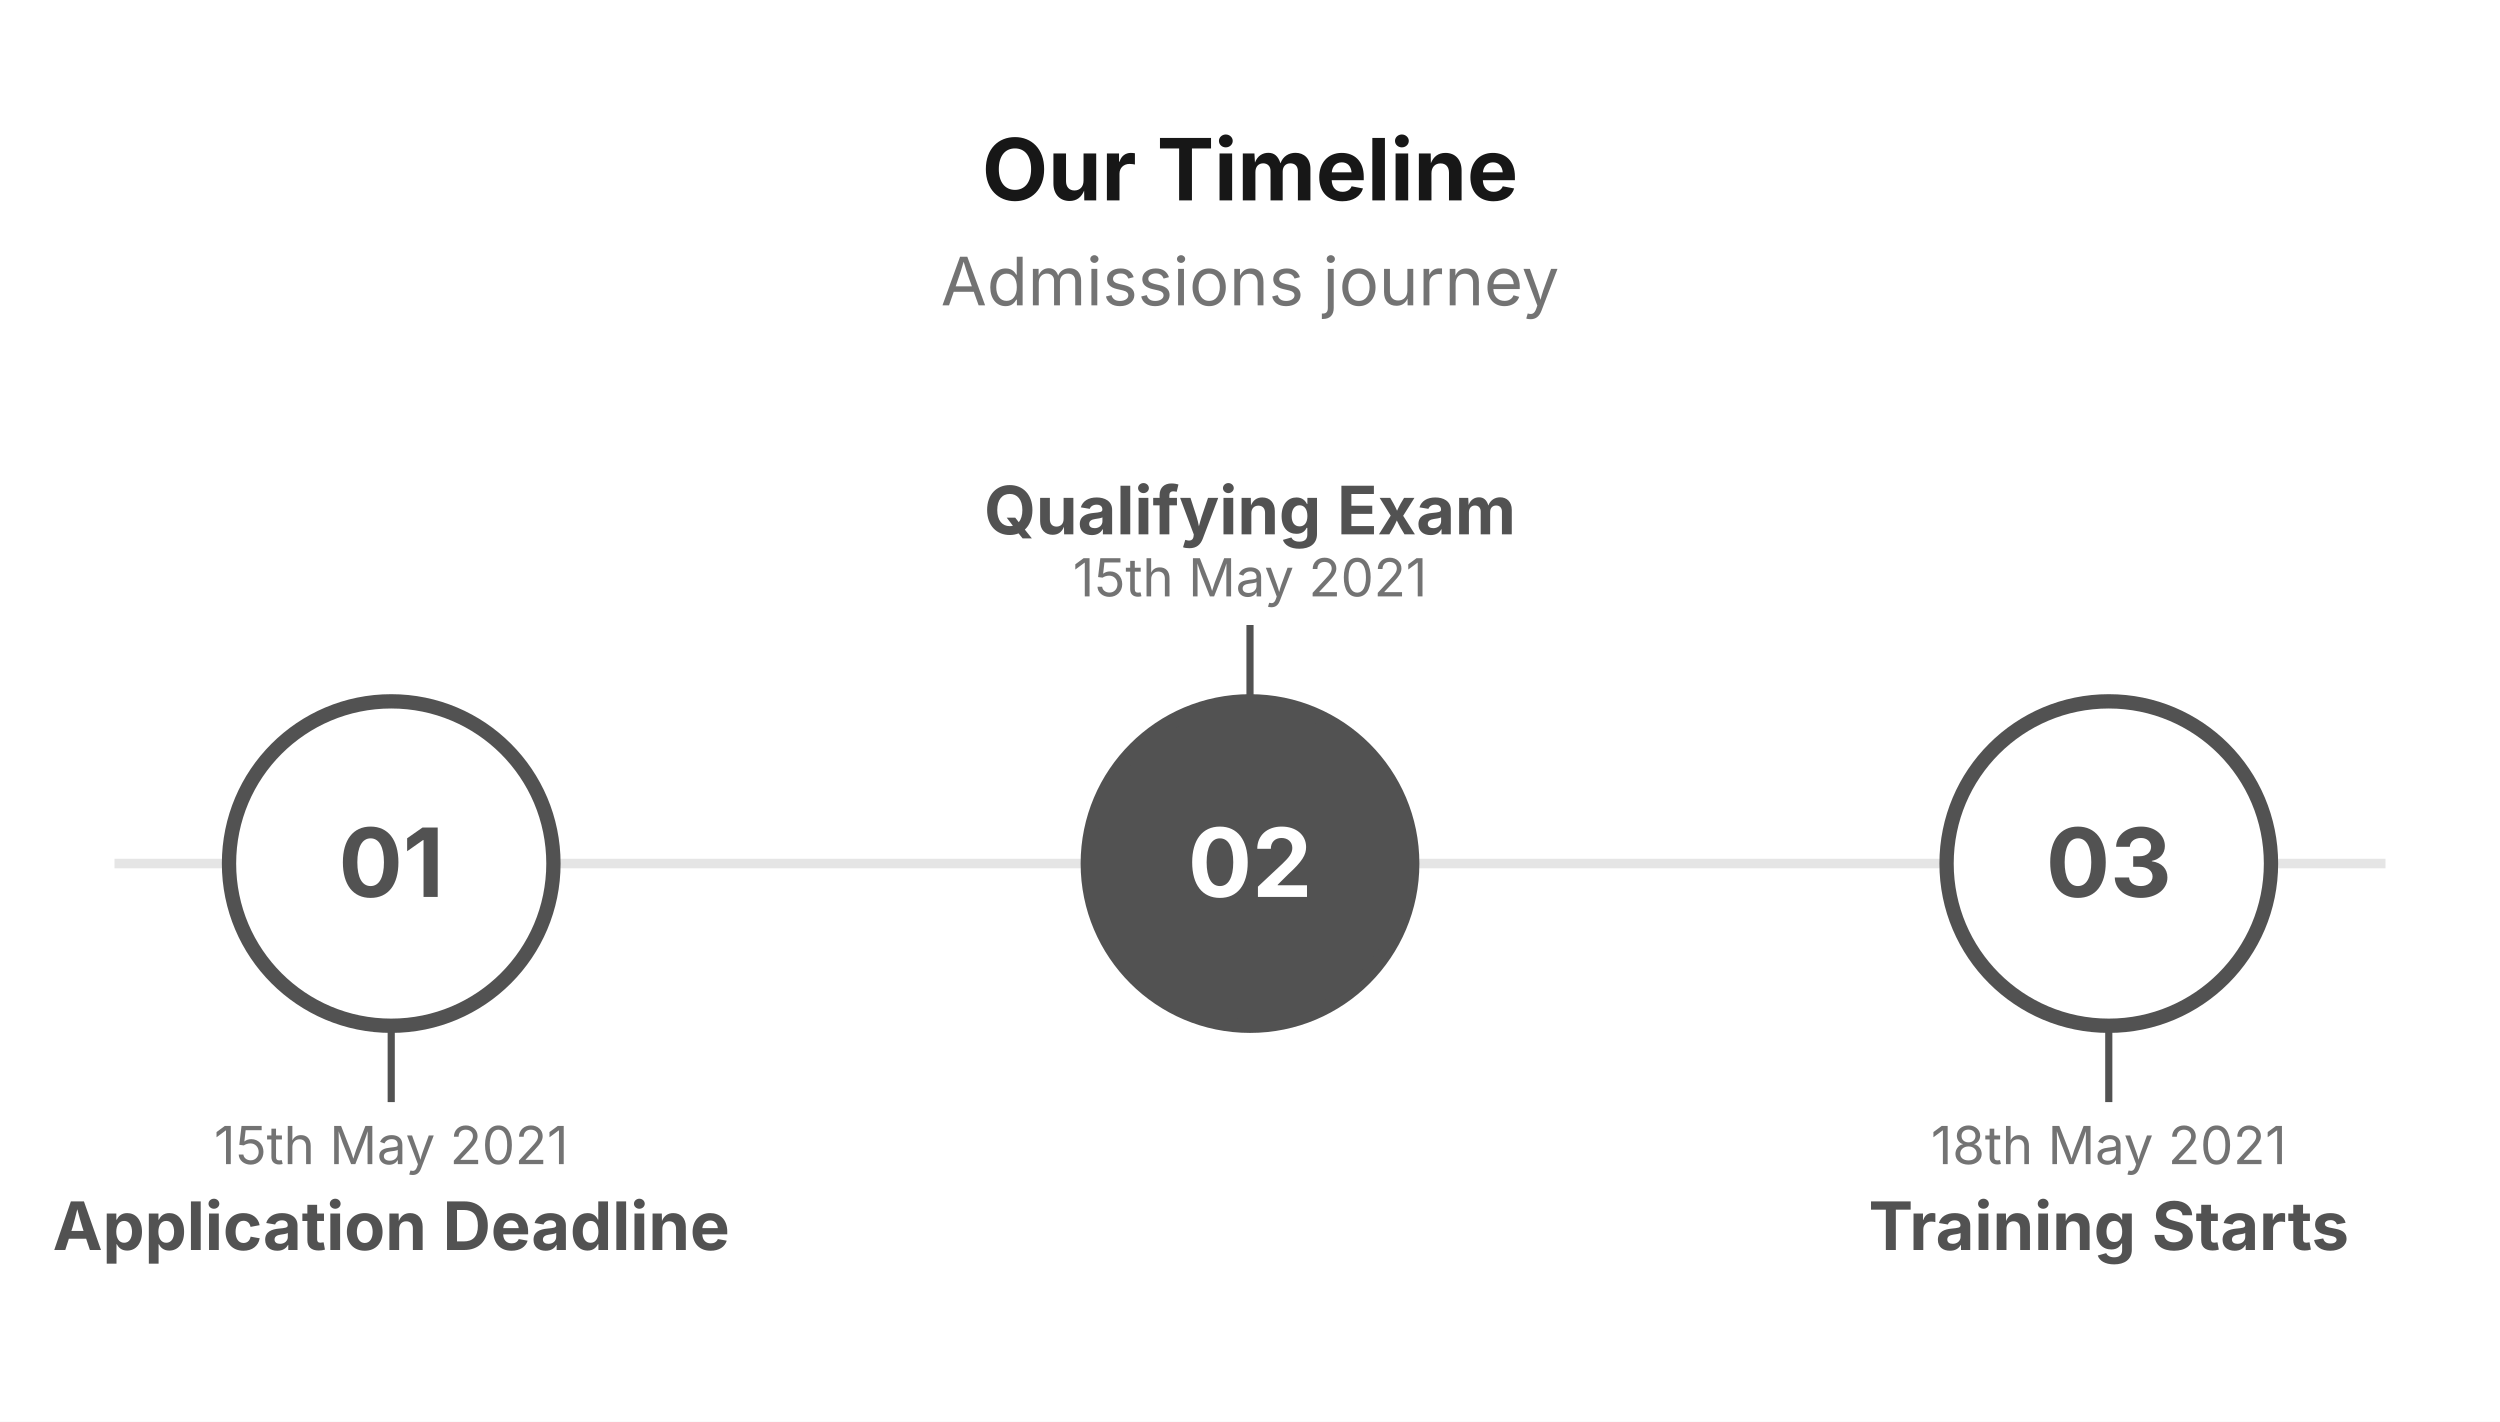
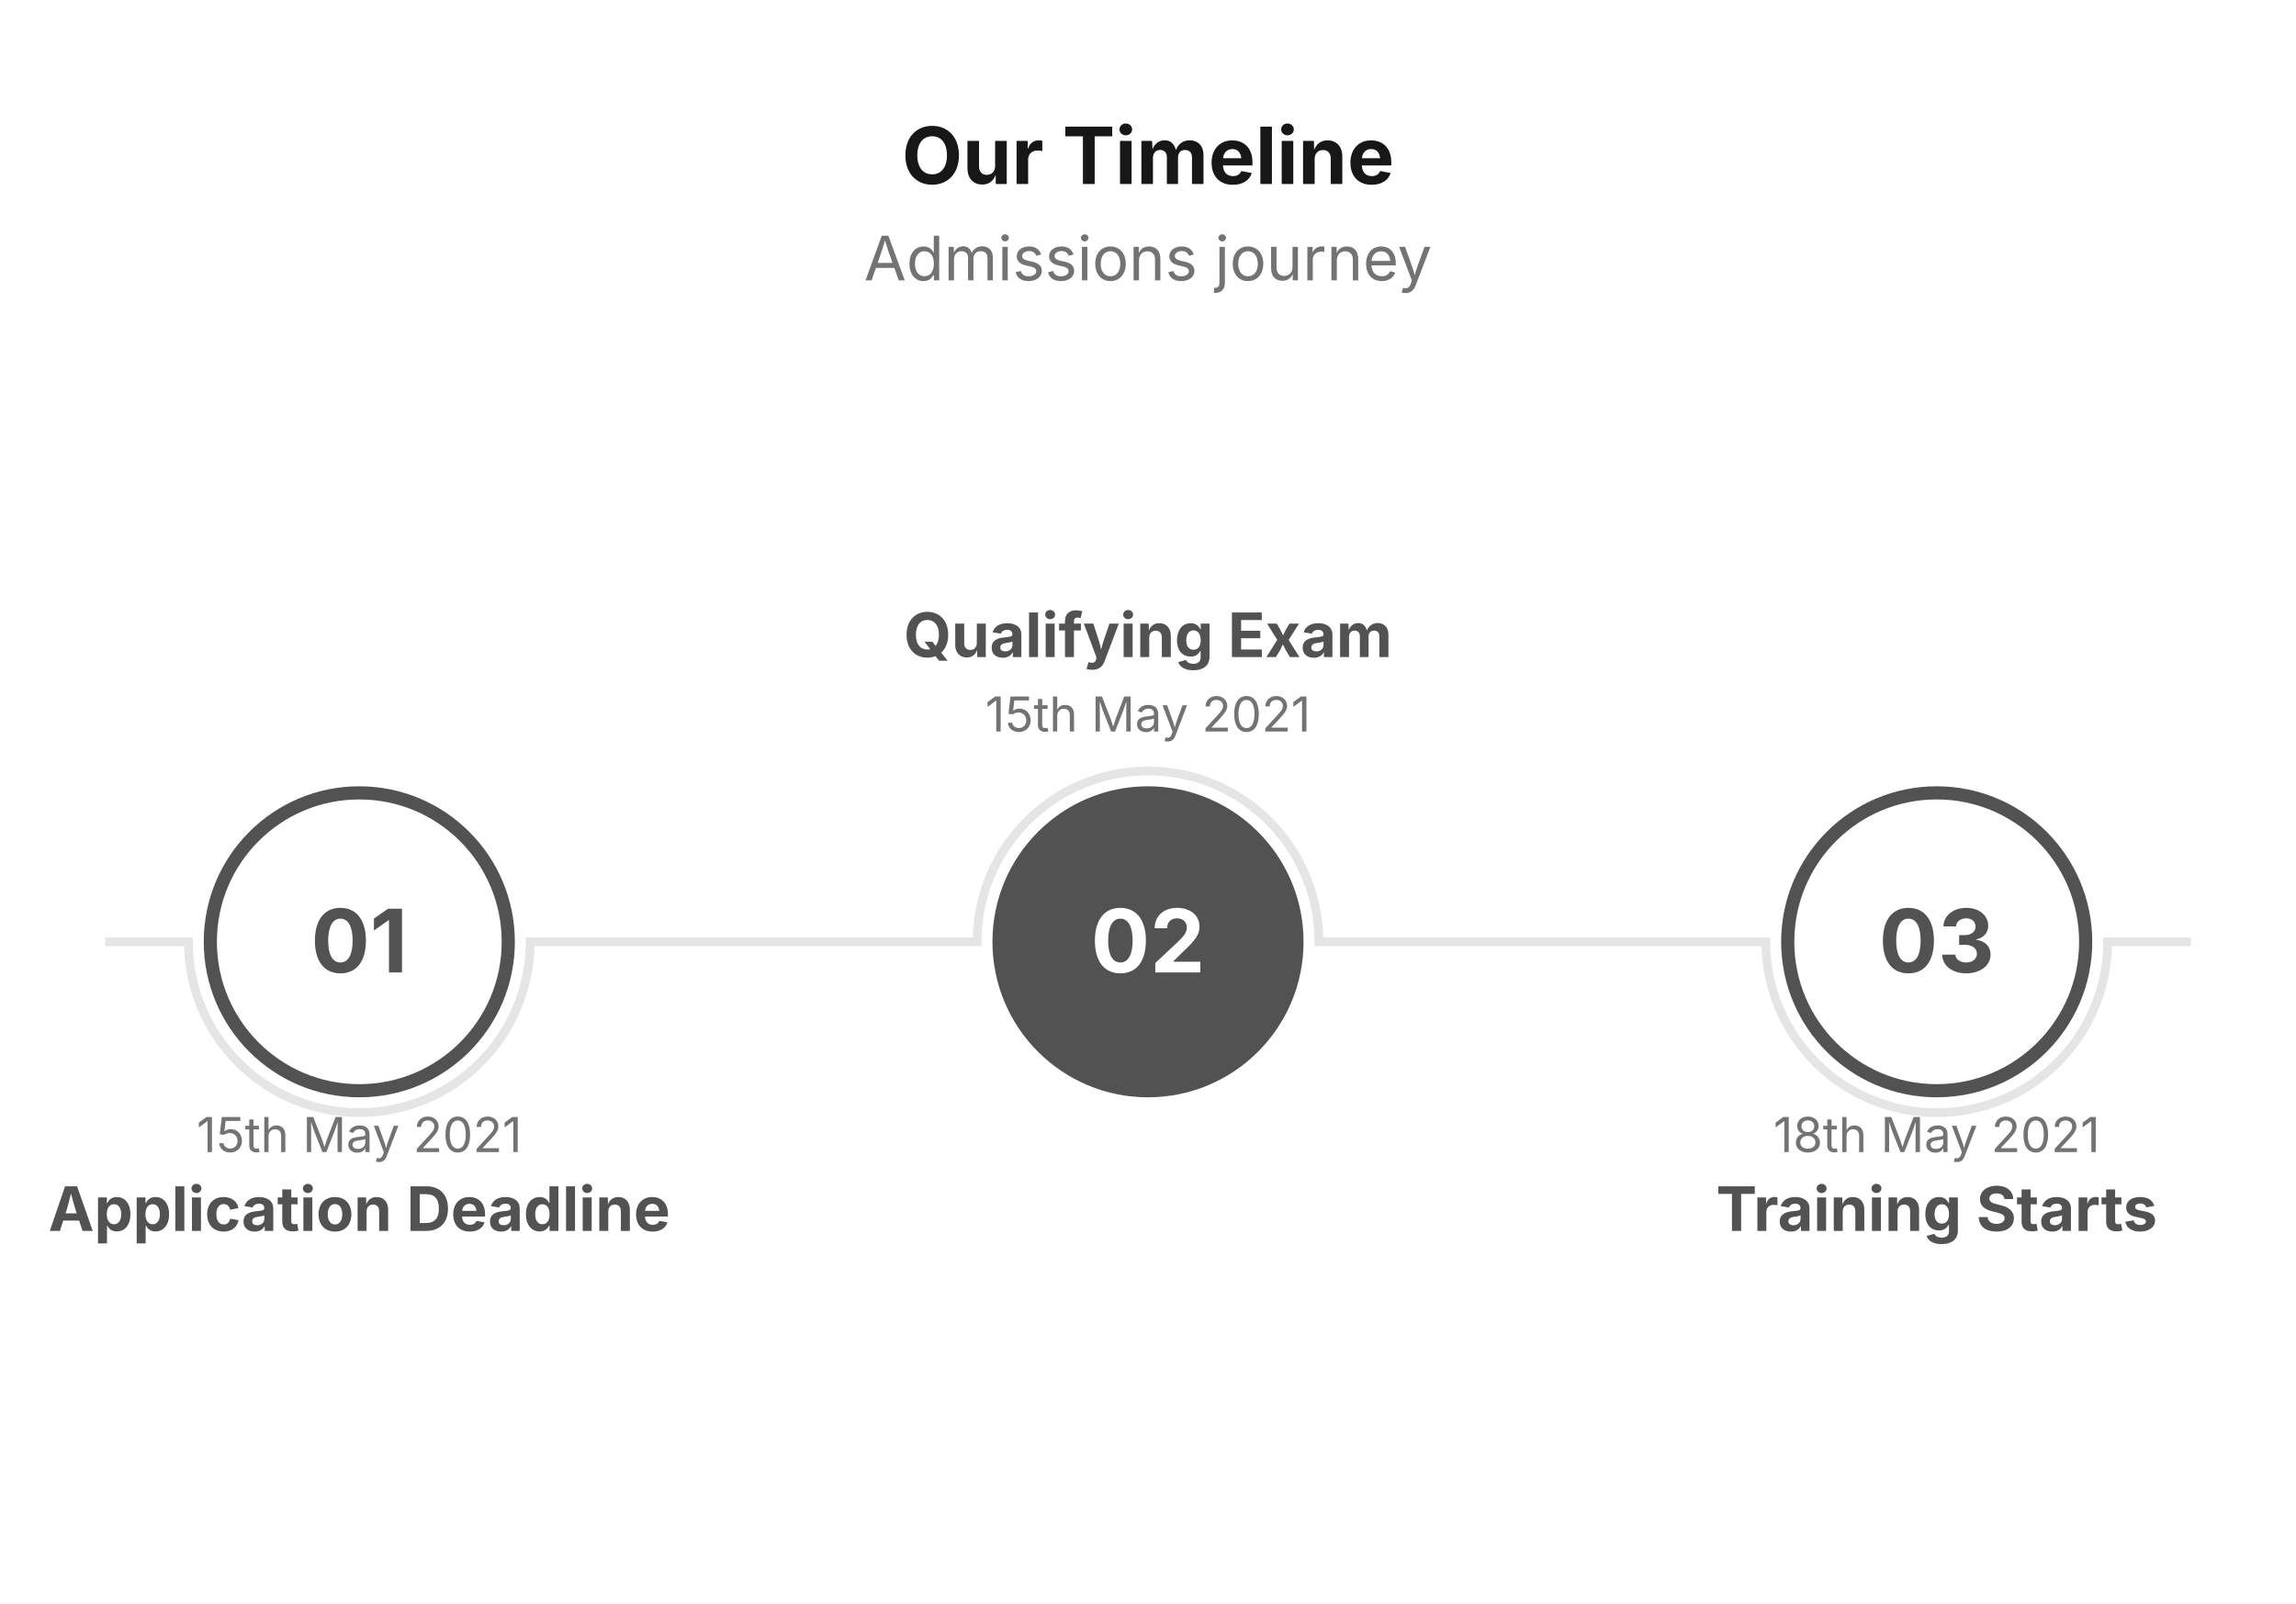
- <svg xmlns="http://www.w3.org/2000/svg" viewBox="0 0 524 298" width="524" height="298">
+ <svg xmlns="http://www.w3.org/2000/svg" viewBox="0 0 524 366" width="524" height="366">
  <rect width="100%" height="100%" fill="#FFFFFF" />
  <text x="262" y="42" font-size="18" font-family="Inter, system-ui, -apple-system, sans-serif" fill="#171717" text-anchor="middle" font-weight="bold">Our Timeline</text>
  <text x="262" y="64" font-size="14" font-family="Inter, system-ui, -apple-system, sans-serif" fill="#737373" text-anchor="middle">Admissions journey</text>
-   <path d="M 24 181 L 500 181" stroke="#E5E5E5" stroke-width="2" fill="none" />
-   <path d="M 82 215 L 82 231" stroke="#525252" stroke-width="1.5" fill="none" />
-   <circle cx="82" cy="181" r="34" fill="#FFFFFF" stroke="#525252" stroke-width="3" />
-   <text x="82" y="188" font-size="20" font-family="Inter, system-ui, -apple-system, sans-serif" fill="#525252" text-anchor="middle" font-weight="bold">01</text>
-   <text x="82" y="244" font-size="11" font-family="Inter, system-ui, -apple-system, sans-serif" fill="#737373" text-anchor="middle">15th May 2021</text>
-   <text x="82" y="262" font-size="14" font-family="Inter, system-ui, -apple-system, sans-serif" fill="#525252" text-anchor="middle" font-weight="bold">Application Deadline</text>
-   <path d="M 262 147 L 262 131" stroke="#525252" stroke-width="1.5" fill="none" />
-   <circle cx="262" cy="181" r="34" fill="#525252" stroke="#525252" stroke-width="3" />
-   <text x="262" y="188" font-size="20" font-family="Inter, system-ui, -apple-system, sans-serif" fill="#FFFFFF" text-anchor="middle" font-weight="bold">02</text>
-   <text x="262" y="125" font-size="11" font-family="Inter, system-ui, -apple-system, sans-serif" fill="#737373" text-anchor="middle">15th May 2021</text>
-   <text x="262" y="112" font-size="14" font-family="Inter, system-ui, -apple-system, sans-serif" fill="#525252" text-anchor="middle" font-weight="bold">Qualifying Exam</text>
-   <path d="M 442 215 L 442 231" stroke="#525252" stroke-width="1.5" fill="none" />
-   <circle cx="442" cy="181" r="34" fill="#FFFFFF" stroke="#525252" stroke-width="3" />
-   <text x="442" y="188" font-size="20" font-family="Inter, system-ui, -apple-system, sans-serif" fill="#525252" text-anchor="middle" font-weight="bold">03</text>
-   <text x="442" y="244" font-size="11" font-family="Inter, system-ui, -apple-system, sans-serif" fill="#737373" text-anchor="middle">18th May 2021</text>
-   <text x="442" y="262" font-size="14" font-family="Inter, system-ui, -apple-system, sans-serif" fill="#525252" text-anchor="middle" font-weight="bold">Training Starts</text>
+   <path d="M 24 215 L 43 215 A 39 39 0 0 0 121 215 L 223 215 A 39 39 0 0 1 301 215 L 403 215 A 39 39 0 0 0 481 215 L 500 215" stroke="#E5E5E5" stroke-width="2" fill="none" />
+   <circle cx="82" cy="215" r="34" fill="#FFFFFF" stroke="#525252" stroke-width="3" />
+   <text x="82" y="222" font-size="20" font-family="Inter, system-ui, -apple-system, sans-serif" fill="#525252" text-anchor="middle" font-weight="bold">01</text>
+   <text x="82" y="263" font-size="11" font-family="Inter, system-ui, -apple-system, sans-serif" fill="#737373" text-anchor="middle">15th May 2021</text>
+   <text x="82" y="281" font-size="14" font-family="Inter, system-ui, -apple-system, sans-serif" fill="#525252" text-anchor="middle" font-weight="bold">Application Deadline</text>
+   <circle cx="262" cy="215" r="34" fill="#525252" stroke="#525252" stroke-width="3" />
+   <text x="262" y="222" font-size="20" font-family="Inter, system-ui, -apple-system, sans-serif" fill="#FFFFFF" text-anchor="middle" font-weight="bold">02</text>
+   <text x="262" y="167" font-size="11" font-family="Inter, system-ui, -apple-system, sans-serif" fill="#737373" text-anchor="middle">15th May 2021</text>
+   <text x="262" y="150" font-size="14" font-family="Inter, system-ui, -apple-system, sans-serif" fill="#525252" text-anchor="middle" font-weight="bold">Qualifying Exam</text>
+   <circle cx="442" cy="215" r="34" fill="#FFFFFF" stroke="#525252" stroke-width="3" />
+   <text x="442" y="222" font-size="20" font-family="Inter, system-ui, -apple-system, sans-serif" fill="#525252" text-anchor="middle" font-weight="bold">03</text>
+   <text x="442" y="263" font-size="11" font-family="Inter, system-ui, -apple-system, sans-serif" fill="#737373" text-anchor="middle">18th May 2021</text>
+   <text x="442" y="281" font-size="14" font-family="Inter, system-ui, -apple-system, sans-serif" fill="#525252" text-anchor="middle" font-weight="bold">Training Starts</text>
</svg>
